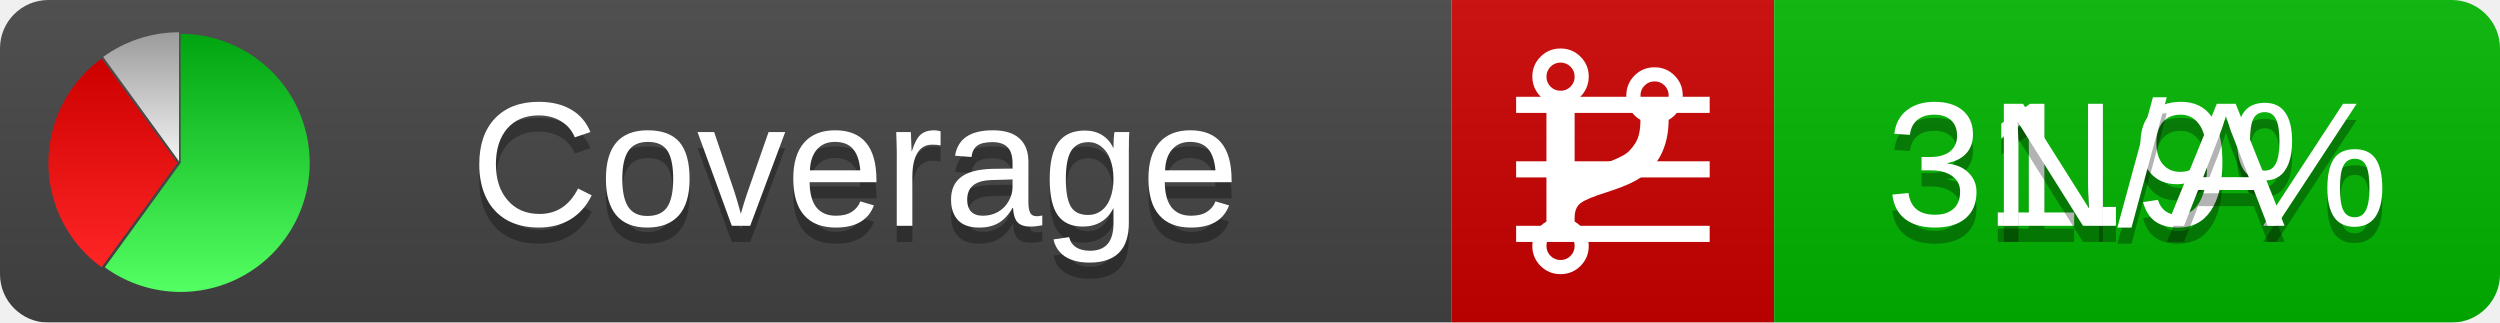
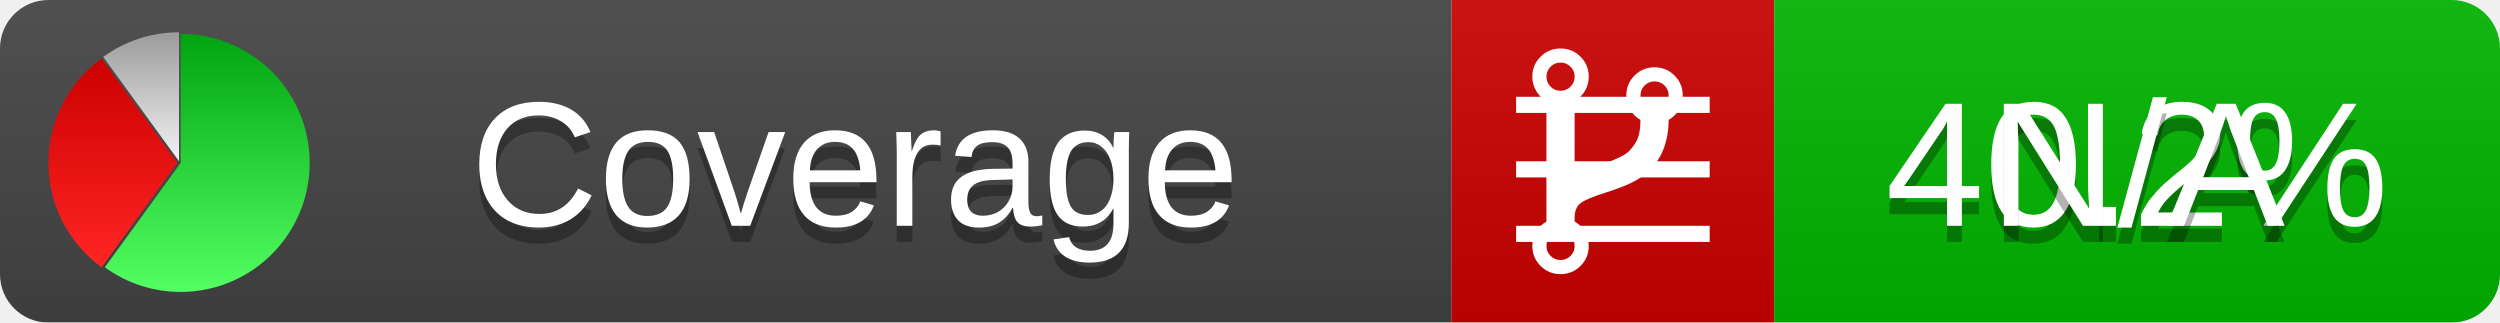
<svg xmlns="http://www.w3.org/2000/svg" xmlns:xlink="http://www.w3.org/1999/xlink" width="155" height="20">
  <style type="text/css">
          
            @keyframes fadeout {
              0 % { visibility: visible; opacity: 1; }
              40% { visibility: visible; opacity: 1; }
              50% { visibility: hidden; opacity: 0; }
              90% { visibility: hidden; opacity: 0; }
              100% { visibility: visible; opacity: 1; }
            }
            @keyframes fadein {
              0% { visibility: hidden; opacity: 0; }
              40% { visibility: hidden; opacity: 0; }
              50% { visibility: visible; opacity: 1; }
              90% { visibility: visible; opacity: 1; }
              100% { visibility: hidden; opacity: 0; }
            }
            .linecoverage {
                animation-duration: 10s;
                animation-name: fadeout;
                animation-iteration-count: infinite;
            }
            .branchcoverage {
                animation-duration: 10s;
                animation-name: fadein;
                animation-iteration-count: infinite;
            }
          
    </style>
  <defs>
    <linearGradient id="gradient" x2="0" y2="100%">
      <stop offset="0" stop-color="#bbb" stop-opacity=".1" />
      <stop offset="1" stop-opacity=".1" />
    </linearGradient>
    <linearGradient id="green" x2="0" y2="100%">
      <stop offset="0" stop-color="#00A410" />
      <stop offset="1" stop-color="#53FF63" />
    </linearGradient>
    <linearGradient id="red" x2="0" y2="100%">
      <stop offset="0" stop-color="#C00" />
      <stop offset="1" stop-color="#FF2525" />
    </linearGradient>
    <linearGradient id="gray" x2="0" y2="100%">
      <stop offset="0" stop-color="#9B9B9B" />
      <stop offset="1" stop-color="#F3F3F3" />
    </linearGradient>
    <mask id="mask">
      <rect width="155" height="20" rx="3" fill="#fff" />
    </mask>
    <g id="icon">
      <path style="fill:url(#green);" d="M205,202.5 l0,-200 a200,200 0 1,1 -117.558,361.803 z" />
      <path style="fill:url(#red);" d="M200,202.5 l-117.558,161.803 a200,200 0 0,1 0,-323.607 z" />
      <path style="fill:url(#gray);" d="M202.5,200 l-117.558,-161.803 a200,200 0 0,1 117.558,-38.196 z" />
    </g>
  </defs>
  <g mask="url(#mask)">
    <rect x="0" y="0" width="90" height="20" fill="#444" />
    <rect x="90" y="0" width="20" height="20" fill="#c00" />
    <rect x="110" y="0" width="45" height="20" fill="#00B600" />
    <rect x="0" y="0" width="155" height="20" fill="url(#gradient)" />
  </g>
  <g>
    <path class="linecoverage" stroke="#fff" d="M94 6.5 h12 M94 10.5 h12 M94 14.5 h12" />
    <path class="branchcoverage" fill="#fff" d="m 97.628,15.247 q 0,-0.364 -0.255,-0.619 -0.255,-0.255 -0.619,-0.255 -0.364,0 -0.619,0.255 -0.255,0.255 -0.255,0.619 0,0.364 0.255,0.619 0.255,0.255 0.619,0.255 0.364,0 0.619,-0.255 0.255,-0.255 0.255,-0.619 z m 0,-10.493 q 0,-0.364 -0.255,-0.619 -0.255,-0.255 -0.619,-0.255 -0.364,0 -0.619,0.255 -0.255,0.255 -0.255,0.619 0,0.364 0.255,0.619 0.255,0.255 0.619,0.255 0.364,0 0.619,-0.255 0.255,-0.255 0.255,-0.619 z m 5.83,1.166 q 0,-0.364 -0.255,-0.619 -0.255,-0.255 -0.619,-0.255 -0.364,0 -0.619,0.255 -0.255,0.255 -0.255,0.619 0,0.364 0.255,0.619 0.255,0.255 0.619,0.255 0.364,0 0.619,-0.255 0.255,-0.255 0.255,-0.619 z m 0.874,0 q 0,0.474 -0.237,0.879 -0.237,0.405 -0.638,0.633 -0.018,2.614 -2.059,3.771 -0.619,0.346 -1.849,0.738 -1.166,0.364 -1.544,0.647 -0.378,0.282 -0.378,0.911 l 0,0.237 q 0.401,0.228 0.638,0.633 0.237,0.405 0.237,0.879 0,0.729 -0.51,1.239 -0.51,0.51 -1.239,0.51 -0.729,0 -1.239,-0.51 -0.51,-0.51 -0.51,-1.239 0,-0.474 0.237,-0.879 0.237,-0.405 0.638,-0.633 l 0,-7.469 q -0.401,-0.228 -0.638,-0.633 -0.237,-0.405 -0.237,-0.879 0,-0.729 0.51,-1.239 0.51,-0.51 1.239,-0.51 0.729,0 1.239,0.51 0.51,0.51 0.51,1.239 0,0.474 -0.237,0.879 -0.237,0.405 -0.638,0.633 l 0,4.527 q 0.492,-0.237 1.403,-0.519 0.501,-0.155 0.797,-0.269 0.296,-0.114 0.642,-0.282 0.346,-0.169 0.537,-0.36 0.191,-0.191 0.369,-0.465 0.178,-0.273 0.255,-0.633 0.077,-0.36 0.077,-0.833 -0.401,-0.228 -0.638,-0.633 -0.237,-0.405 -0.237,-0.879 0,-0.729 0.51,-1.239 0.51,-0.51 1.239,-0.51 0.729,0 1.239,0.51 0.51,0.51 0.51,1.239 z" />
  </g>
  <g fill="#fff" text-anchor="middle" font-family="Verdana,Arial,Geneva,sans-serif" font-size="11">
    <a xlink:href="https://github.com/danielpalme/ReportGenerator" target="_top">
      <use xlink:href="#icon" transform="translate(3,2) scale(.04)" />
    </a>
    <text x="53" y="15" fill="#010101" fill-opacity=".3">Coverage</text>
    <text x="53" y="14" fill="#fff">Coverage</text>
-     <text class="linecoverage" x="132.5" y="15" fill="#010101" fill-opacity=".3">31.9%</text>
-     <text class="linecoverage" x="132.5" y="14">31.9%</text>
+     <text class="linecoverage" x="132.5" y="15" fill="#010101" fill-opacity=".3">40.2%</text>
+     <text class="linecoverage" x="132.5" y="14">40.2%</text>
    <text class="branchcoverage" x="132.5" y="15" fill="#010101" fill-opacity=".3">N/A</text>
    <text class="branchcoverage" x="132.5" y="14">N/A</text>
  </g>
  <g>
    <rect class="linecoverage" x="90" y="0" width="65" height="20" fill-opacity="0" />
    <rect class="branchcoverage" x="90" y="0" width="65" height="20" fill-opacity="0" />
  </g>
</svg>
